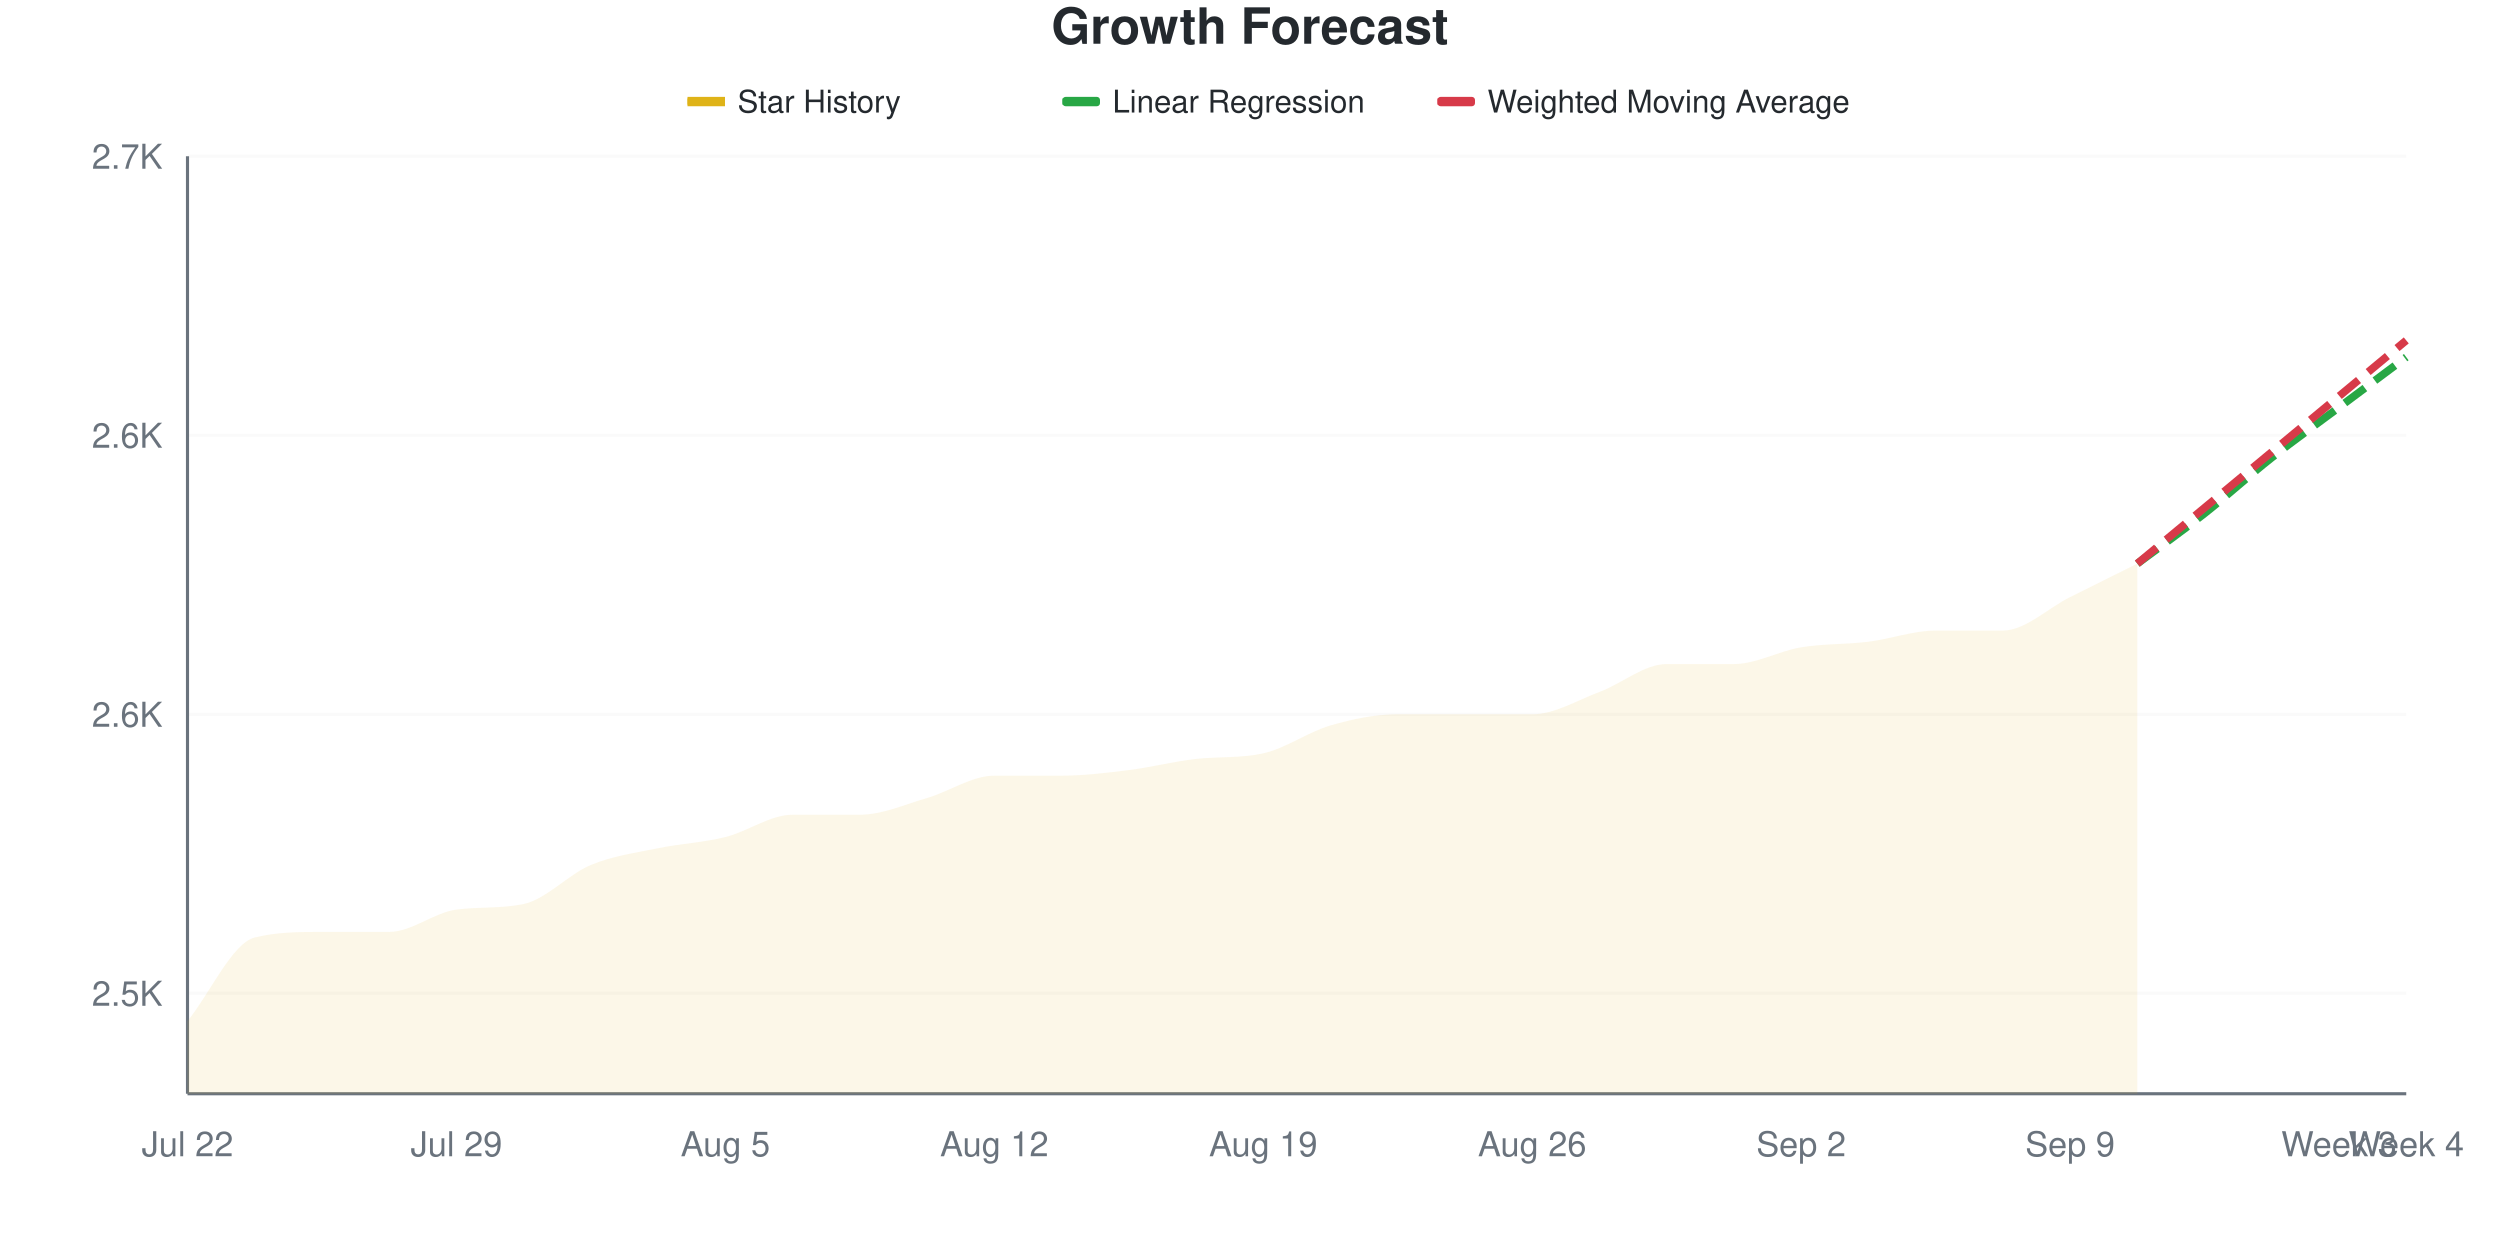
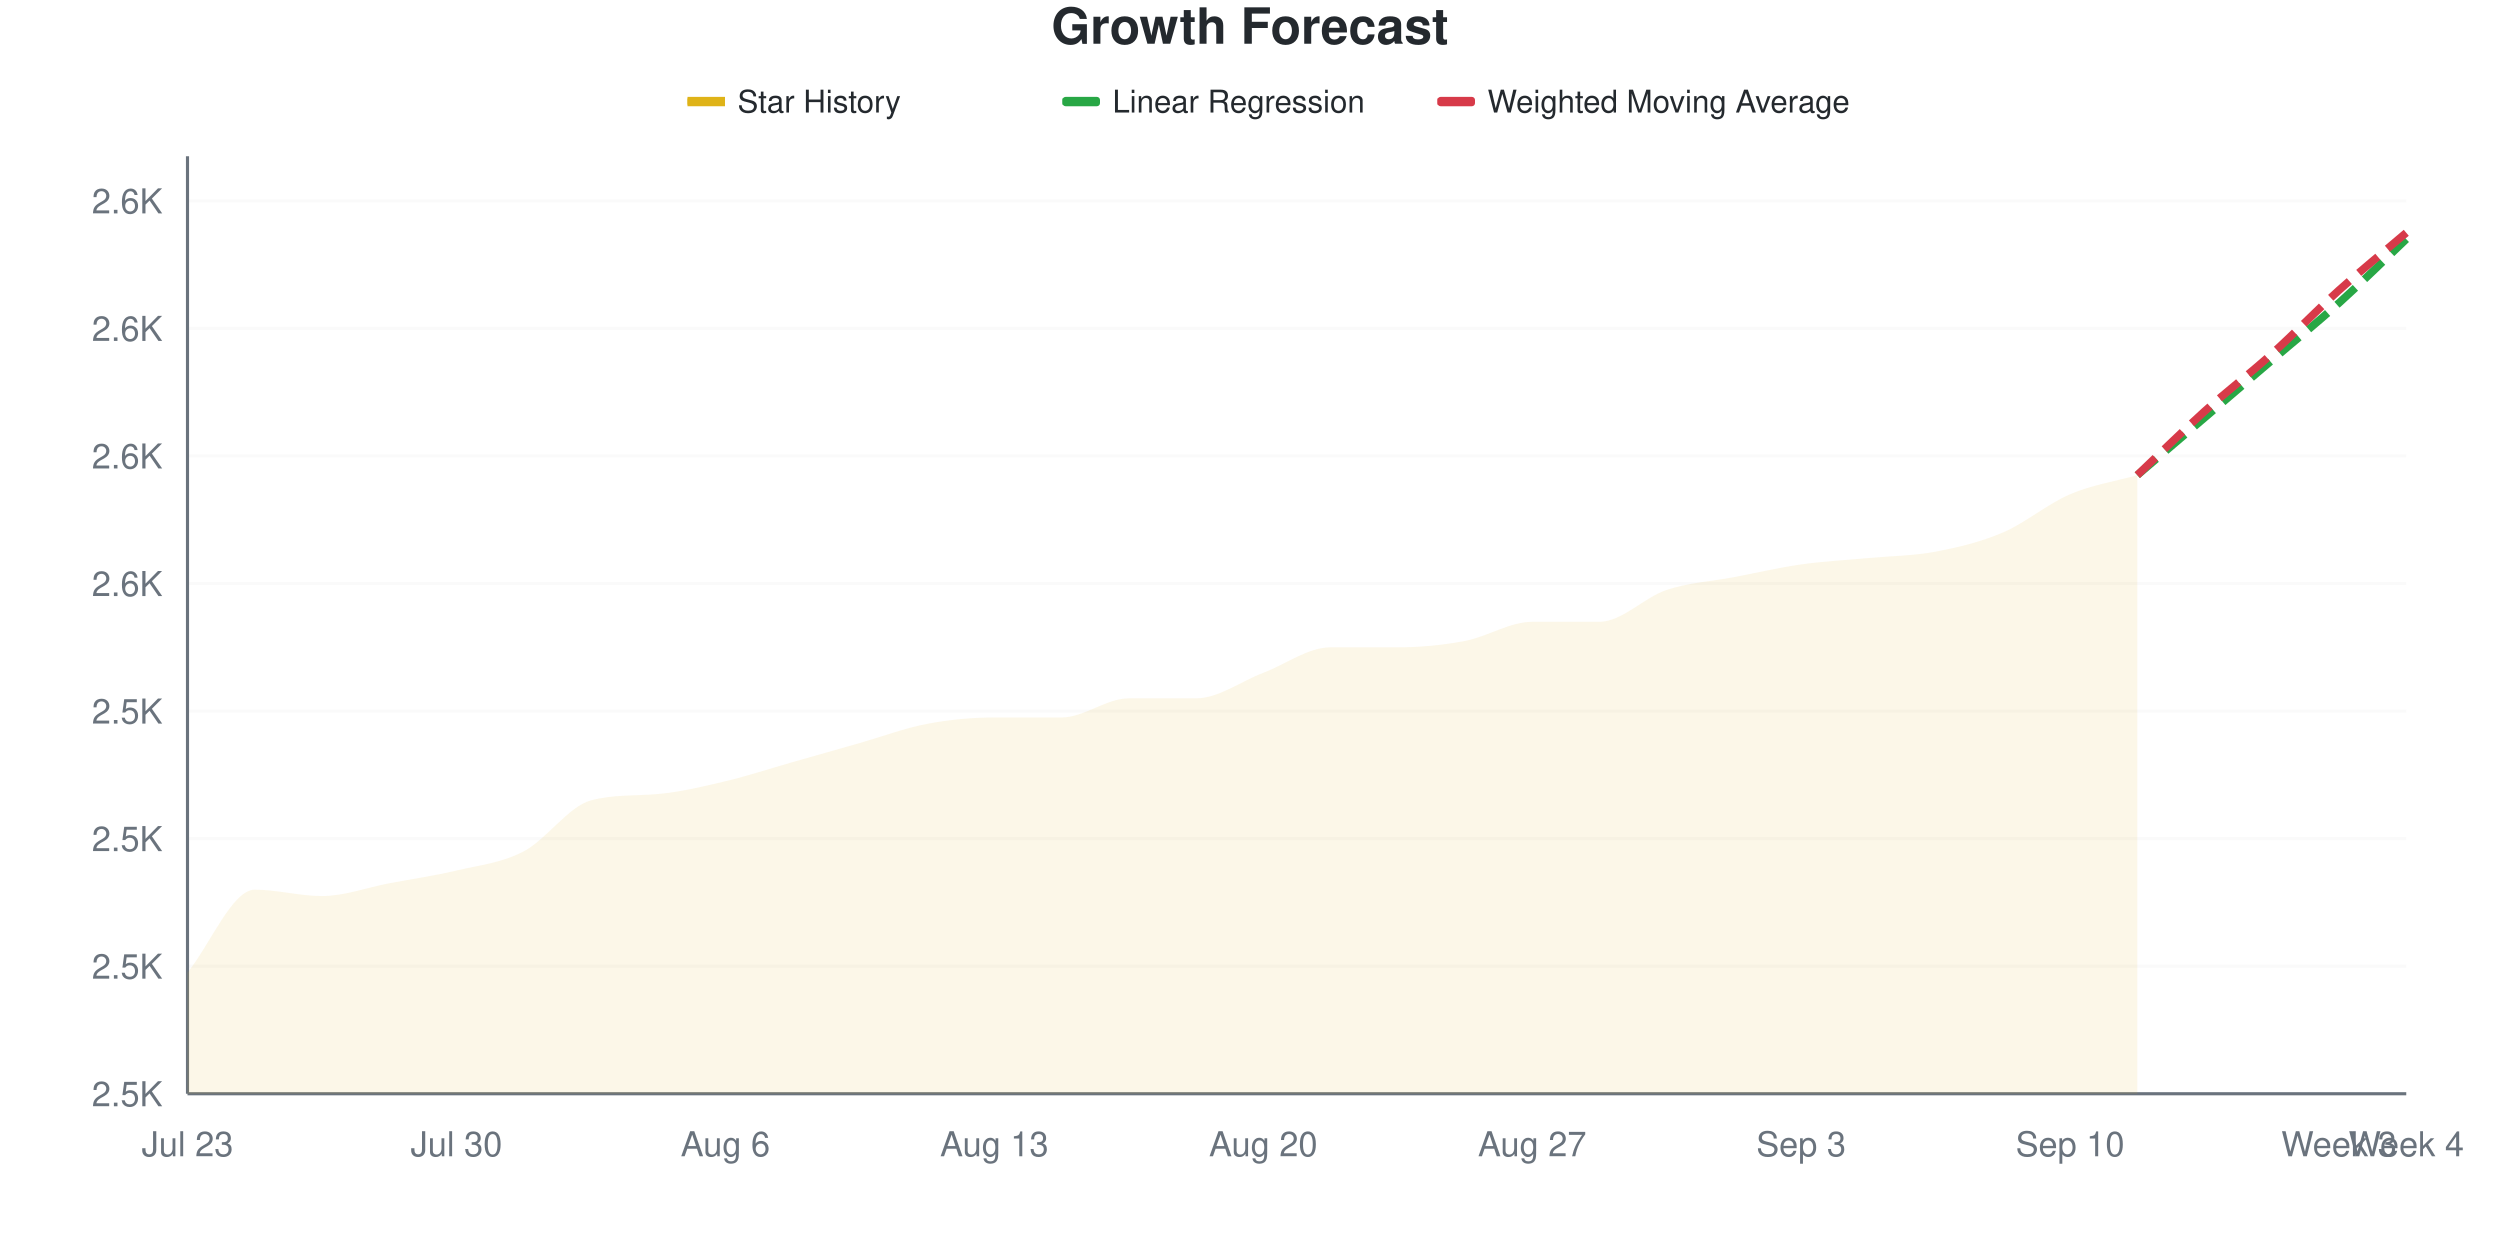
<svg xmlns="http://www.w3.org/2000/svg" viewBox="0 0 800 400" width="800" height="400">
  <style>
    @keyframes drawLine {
      to { stroke-dashoffset: 0; }
    }
    @keyframes fadeInPoint {
      from { opacity: 0; }
      to { opacity: 1; }
    }
    .data-line-0 {
-       stroke-dasharray: 1021;
-       stroke-dashoffset: 1021;
+       stroke-dasharray: 1049;
+       stroke-dashoffset: 1049;
      animation: drawLine 2s ease-out forwards;
    }
    .data-point {
      opacity: 0;
      animation: fadeInPoint 0.5s ease-out forwards;
    }
    .chart-bg { fill: #fff; }
    .chart-text { fill: #24292e; }
    .chart-muted { fill: #6a737d; }
    .chart-grid { stroke: #eee; }
    .chart-axis { stroke: #6a737d; }
    @media (prefers-color-scheme: dark) {
      .chart-bg { fill: #0d1117; }
      .chart-text { fill: #e6edf3; }
      .chart-muted { fill: #8b949e; }
      .chart-grid { stroke: #21262d; }
      .chart-axis { stroke: #8b949e; }
    }
  </style>
  <rect width="800" height="400" class="chart-bg" />
  <text x="400" y="14" text-anchor="middle" class="chart-text" font-size="16" font-weight="bold" font-family="-apple-system, BlinkMacSystemFont, 'Segoe UI', Helvetica, Arial, sans-serif">Growth Forecast</text>
  <g class="legend">
    <rect x="220" y="31" width="12" height="3" fill="#dfb317" />
    <line x1="220" y1="32.5" x2="232" y2="32.5" stroke="#dfb317" stroke-width="2" />
    <text x="236" y="36" class="chart-text" font-size="10" font-family="-apple-system, BlinkMacSystemFont, 'Segoe UI', Helvetica, Arial, sans-serif">Star History</text>
    <rect x="340" y="31" width="12" height="3" fill="#28a745" rx="1" />
    <line x1="340" y1="32.5" x2="352" y2="32.5" stroke="#28a745" stroke-width="2" stroke-dasharray="4,2" />
    <text x="356" y="36" class="chart-text" font-size="10" font-family="-apple-system, BlinkMacSystemFont, 'Segoe UI', Helvetica, Arial, sans-serif">Linear Regression</text>
    <rect x="460" y="31" width="12" height="3" fill="#d73a49" rx="1" />
    <line x1="460" y1="32.5" x2="472" y2="32.5" stroke="#d73a49" stroke-width="2" stroke-dasharray="4,2" />
    <text x="476" y="36" class="chart-text" font-size="10" font-family="-apple-system, BlinkMacSystemFont, 'Segoe UI', Helvetica, Arial, sans-serif">Weighted Moving Average</text>
  </g>
  <g class="grid">
-     <line x1="60" y1="317.857" x2="770" y2="317.857" class="chart-grid" stroke-opacity="0.3" />
-     <text x="52" y="321.857" text-anchor="end" class="chart-muted" font-size="11" font-family="-apple-system, BlinkMacSystemFont, 'Segoe UI', Helvetica, Arial, sans-serif">2.5K</text>
-     <line x1="60" y1="228.571" x2="770" y2="228.571" class="chart-grid" stroke-opacity="0.3" />
-     <text x="52" y="232.571" text-anchor="end" class="chart-muted" font-size="11" font-family="-apple-system, BlinkMacSystemFont, 'Segoe UI', Helvetica, Arial, sans-serif">2.6K</text>
-     <line x1="60" y1="139.286" x2="770" y2="139.286" class="chart-grid" stroke-opacity="0.3" />
-     <text x="52" y="143.286" text-anchor="end" class="chart-muted" font-size="11" font-family="-apple-system, BlinkMacSystemFont, 'Segoe UI', Helvetica, Arial, sans-serif">2.6K</text>
-     <line x1="60" y1="50" x2="770" y2="50" class="chart-grid" stroke-opacity="0.3" />
-     <text x="52" y="54" text-anchor="end" class="chart-muted" font-size="11" font-family="-apple-system, BlinkMacSystemFont, 'Segoe UI', Helvetica, Arial, sans-serif">2.7K</text>
+     <line x1="60" y1="350" x2="770" y2="350" class="chart-grid" stroke-opacity="0.3" />
+     <text x="52" y="354" text-anchor="end" class="chart-muted" font-size="11" font-family="-apple-system, BlinkMacSystemFont, 'Segoe UI', Helvetica, Arial, sans-serif">2.5K</text>
+     <line x1="60" y1="309.184" x2="770" y2="309.184" class="chart-grid" stroke-opacity="0.3" />
+     <text x="52" y="313.184" text-anchor="end" class="chart-muted" font-size="11" font-family="-apple-system, BlinkMacSystemFont, 'Segoe UI', Helvetica, Arial, sans-serif">2.5K</text>
+     <line x1="60" y1="268.367" x2="770" y2="268.367" class="chart-grid" stroke-opacity="0.3" />
+     <text x="52" y="272.367" text-anchor="end" class="chart-muted" font-size="11" font-family="-apple-system, BlinkMacSystemFont, 'Segoe UI', Helvetica, Arial, sans-serif">2.5K</text>
+     <line x1="60" y1="227.551" x2="770" y2="227.551" class="chart-grid" stroke-opacity="0.3" />
+     <text x="52" y="231.551" text-anchor="end" class="chart-muted" font-size="11" font-family="-apple-system, BlinkMacSystemFont, 'Segoe UI', Helvetica, Arial, sans-serif">2.5K</text>
+     <line x1="60" y1="186.735" x2="770" y2="186.735" class="chart-grid" stroke-opacity="0.3" />
+     <text x="52" y="190.735" text-anchor="end" class="chart-muted" font-size="11" font-family="-apple-system, BlinkMacSystemFont, 'Segoe UI', Helvetica, Arial, sans-serif">2.6K</text>
+     <line x1="60" y1="145.918" x2="770" y2="145.918" class="chart-grid" stroke-opacity="0.3" />
+     <text x="52" y="149.918" text-anchor="end" class="chart-muted" font-size="11" font-family="-apple-system, BlinkMacSystemFont, 'Segoe UI', Helvetica, Arial, sans-serif">2.6K</text>
+     <line x1="60" y1="105.102" x2="770" y2="105.102" class="chart-grid" stroke-opacity="0.3" />
+     <text x="52" y="109.102" text-anchor="end" class="chart-muted" font-size="11" font-family="-apple-system, BlinkMacSystemFont, 'Segoe UI', Helvetica, Arial, sans-serif">2.6K</text>
+     <line x1="60" y1="64.286" x2="770" y2="64.286" class="chart-grid" stroke-opacity="0.3" />
+     <text x="52" y="68.286" text-anchor="end" class="chart-muted" font-size="11" font-family="-apple-system, BlinkMacSystemFont, 'Segoe UI', Helvetica, Arial, sans-serif">2.6K</text>
  </g>
  <g class="milestones">
    
  </g>
  <g class="x-axis">
-     <text x="60" y="370" text-anchor="middle" class="chart-muted" font-size="11" font-family="-apple-system, BlinkMacSystemFont, 'Segoe UI', Helvetica, Arial, sans-serif">Jul 22</text>
-     <text x="146.061" y="370" text-anchor="middle" class="chart-muted" font-size="11" font-family="-apple-system, BlinkMacSystemFont, 'Segoe UI', Helvetica, Arial, sans-serif">Jul 29</text>
-     <text x="232.121" y="370" text-anchor="middle" class="chart-muted" font-size="11" font-family="-apple-system, BlinkMacSystemFont, 'Segoe UI', Helvetica, Arial, sans-serif">Aug 5</text>
-     <text x="318.182" y="370" text-anchor="middle" class="chart-muted" font-size="11" font-family="-apple-system, BlinkMacSystemFont, 'Segoe UI', Helvetica, Arial, sans-serif">Aug 12</text>
-     <text x="404.242" y="370" text-anchor="middle" class="chart-muted" font-size="11" font-family="-apple-system, BlinkMacSystemFont, 'Segoe UI', Helvetica, Arial, sans-serif">Aug 19</text>
-     <text x="490.303" y="370" text-anchor="middle" class="chart-muted" font-size="11" font-family="-apple-system, BlinkMacSystemFont, 'Segoe UI', Helvetica, Arial, sans-serif">Aug 26</text>
-     <text x="576.364" y="370" text-anchor="middle" class="chart-muted" font-size="11" font-family="-apple-system, BlinkMacSystemFont, 'Segoe UI', Helvetica, Arial, sans-serif">Sep 2</text>
-     <text x="662.424" y="370" text-anchor="middle" class="chart-muted" font-size="11" font-family="-apple-system, BlinkMacSystemFont, 'Segoe UI', Helvetica, Arial, sans-serif">Sep 9</text>
+     <text x="60" y="370" text-anchor="middle" class="chart-muted" font-size="11" font-family="-apple-system, BlinkMacSystemFont, 'Segoe UI', Helvetica, Arial, sans-serif">Jul 23</text>
+     <text x="146.061" y="370" text-anchor="middle" class="chart-muted" font-size="11" font-family="-apple-system, BlinkMacSystemFont, 'Segoe UI', Helvetica, Arial, sans-serif">Jul 30</text>
+     <text x="232.121" y="370" text-anchor="middle" class="chart-muted" font-size="11" font-family="-apple-system, BlinkMacSystemFont, 'Segoe UI', Helvetica, Arial, sans-serif">Aug 6</text>
+     <text x="318.182" y="370" text-anchor="middle" class="chart-muted" font-size="11" font-family="-apple-system, BlinkMacSystemFont, 'Segoe UI', Helvetica, Arial, sans-serif">Aug 13</text>
+     <text x="404.242" y="370" text-anchor="middle" class="chart-muted" font-size="11" font-family="-apple-system, BlinkMacSystemFont, 'Segoe UI', Helvetica, Arial, sans-serif">Aug 20</text>
+     <text x="490.303" y="370" text-anchor="middle" class="chart-muted" font-size="11" font-family="-apple-system, BlinkMacSystemFont, 'Segoe UI', Helvetica, Arial, sans-serif">Aug 27</text>
+     <text x="576.364" y="370" text-anchor="middle" class="chart-muted" font-size="11" font-family="-apple-system, BlinkMacSystemFont, 'Segoe UI', Helvetica, Arial, sans-serif">Sep 3</text>
+     <text x="662.424" y="370" text-anchor="middle" class="chart-muted" font-size="11" font-family="-apple-system, BlinkMacSystemFont, 'Segoe UI', Helvetica, Arial, sans-serif">Sep 10</text>
    <text x="748.485" y="370" text-anchor="middle" class="chart-muted" font-size="11" font-family="-apple-system, BlinkMacSystemFont, 'Segoe UI', Helvetica, Arial, sans-serif">Week 3</text>
    <text x="770" y="370" text-anchor="middle" class="chart-muted" font-size="11" font-family="-apple-system, BlinkMacSystemFont, 'Segoe UI', Helvetica, Arial, sans-serif">Week 4</text>
  </g>
  <line x1="60" y1="50" x2="60" y2="350" class="chart-axis" stroke-width="1" />
  <line x1="60" y1="350" x2="770" y2="350" class="chart-axis" stroke-width="1" />
-   <path d="M60,350 L60,326.786 C67.172,317.857 74.343,301.786 81.515,300 C88.687,298.214 95.859,298.214 103.03,298.214 C110.202,298.214 117.374,298.214 124.545,298.214 C131.717,298.214 138.889,292.018 146.061,291.071 C153.232,290.125 160.404,290.8 167.576,289.286 C174.747,287.771 181.919,279.762 189.091,276.786 C196.263,273.81 203.434,272.917 210.606,271.429 C217.778,269.94 224.949,269.643 232.121,267.857 C239.293,266.071 246.465,260.714 253.636,260.714 C260.808,260.714 267.98,260.714 275.152,260.714 C282.323,260.714 289.495,257.44 296.667,255.357 C303.838,253.274 311.01,248.214 318.182,248.214 C325.354,248.214 332.525,248.214 339.697,248.214 C346.869,248.214 354.04,247.321 361.212,246.429 C368.384,245.536 375.556,243.656 382.727,242.857 C389.899,242.059 397.071,242.669 404.242,241.071 C411.414,239.474 418.586,234.226 425.758,232.143 C432.929,230.06 440.101,228.571 447.273,228.571 C454.444,228.571 461.616,228.571 468.788,228.571 C475.96,228.571 483.131,228.571 490.303,228.571 C497.475,228.571 504.646,224.107 511.818,221.429 C518.99,218.75 526.162,212.5 533.333,212.5 C540.505,212.5 547.677,212.5 554.848,212.5 C562.02,212.5 569.192,208.333 576.364,207.143 C583.535,205.952 590.707,206.25 597.879,205.357 C605.051,204.464 612.222,201.786 619.394,201.786 C626.566,201.786 633.737,201.786 640.909,201.786 C648.081,201.786 655.253,194.643 662.424,191.071 C669.596,187.5 676.768,183.929 683.939,180.357 L683.939,350 L60,350 Z" fill="#dfb317" fill-opacity="0.1" />
-   <path d="M60,350 L60,326.786 C67.172,317.857 74.343,301.786 81.515,300 C88.687,298.214 95.859,298.214 103.03,298.214 C110.202,298.214 117.374,298.214 124.545,298.214 C131.717,298.214 138.889,292.018 146.061,291.071 C153.232,290.125 160.404,290.8 167.576,289.286 C174.747,287.771 181.919,279.762 189.091,276.786 C196.263,273.81 203.434,272.917 210.606,271.429 C217.778,269.94 224.949,269.643 232.121,267.857 C239.293,266.071 246.465,260.714 253.636,260.714 C260.808,260.714 267.98,260.714 275.152,260.714 C282.323,260.714 289.495,257.44 296.667,255.357 C303.838,253.274 311.01,248.214 318.182,248.214 C325.354,248.214 332.525,248.214 339.697,248.214 C346.869,248.214 354.04,247.321 361.212,246.429 C368.384,245.536 375.556,243.656 382.727,242.857 C389.899,242.059 397.071,242.669 404.242,241.071 C411.414,239.474 418.586,234.226 425.758,232.143 C432.929,230.06 440.101,228.571 447.273,228.571 C454.444,228.571 461.616,228.571 468.788,228.571 C475.96,228.571 483.131,228.571 490.303,228.571 C497.475,228.571 504.646,224.107 511.818,221.429 C518.99,218.75 526.162,212.5 533.333,212.5 C540.505,212.5 547.677,212.5 554.848,212.5 C562.02,212.5 569.192,208.333 576.364,207.143 C583.535,205.952 590.707,206.25 597.879,205.357 C605.051,204.464 612.222,201.786 619.394,201.786 C626.566,201.786 633.737,201.786 640.909,201.786 C648.081,201.786 655.253,194.643 662.424,191.071 C669.596,187.5 676.768,183.929 683.939,180.357" fill="none" stroke="#dfb317" stroke-width="2.5" class="data-line-0" />
-   <path d="M683.939,180.357 C691.111,175 698.283,169.94 705.455,164.286 C712.626,158.631 719.798,152.083 726.97,146.429 C734.141,140.774 741.313,135.714 748.485,130.357 C755.657,125 762.828,119.643 770,114.286" fill="none" stroke="#28a745" stroke-width="2.5" stroke-dasharray="8,4" />
-   <path d="M683.939,180.357 C691.111,174.405 698.283,168.452 705.455,162.5 C712.626,156.548 719.798,150.595 726.97,144.643 C734.141,138.69 741.313,132.738 748.485,126.786 C755.657,120.833 762.828,114.881 770,108.929" fill="none" stroke="#d73a49" stroke-width="2.5" stroke-dasharray="8,4" />
+   <path d="M60,350 L60,311.224 C67.172,302.381 74.343,284.694 81.515,284.694 C88.687,284.694 95.859,286.735 103.03,286.735 C110.202,286.735 117.374,284.014 124.545,282.653 C131.717,281.293 138.889,280.272 146.061,278.571 C153.232,276.871 160.404,276.19 167.576,272.449 C174.747,268.707 181.919,258.059 189.091,256.122 C196.263,254.186 203.434,254.727 210.606,254.082 C217.778,253.436 224.949,251.701 232.121,250 C239.293,248.299 246.465,245.918 253.636,243.878 C260.808,241.837 267.98,239.796 275.152,237.755 C282.323,235.714 289.495,232.993 296.667,231.633 C303.838,230.272 311.01,229.592 318.182,229.592 C325.354,229.592 332.525,229.592 339.697,229.592 C346.869,229.592 354.04,223.469 361.212,223.469 C368.384,223.469 375.556,223.469 382.727,223.469 C389.899,223.469 397.071,218.027 404.242,215.306 C411.414,212.585 418.586,207.143 425.758,207.143 C432.929,207.143 440.101,207.143 447.273,207.143 C454.444,207.143 461.616,206.463 468.788,205.102 C475.96,203.741 483.131,198.98 490.303,198.98 C497.475,198.98 504.646,198.98 511.818,198.98 C518.99,198.98 526.162,191.156 533.333,188.776 C540.505,186.395 547.677,186.054 554.848,184.694 C562.02,183.333 569.192,181.633 576.364,180.612 C583.535,179.592 590.707,179.252 597.879,178.571 C605.051,177.891 612.222,177.891 619.394,176.531 C626.566,175.17 633.737,173.469 640.909,170.408 C648.081,167.347 655.253,161.224 662.424,158.163 C669.596,155.102 676.768,154.082 683.939,152.041 L683.939,350 L60,350 Z" fill="#dfb317" fill-opacity="0.1" />
+   <path d="M60,350 L60,311.224 C67.172,302.381 74.343,284.694 81.515,284.694 C88.687,284.694 95.859,286.735 103.03,286.735 C110.202,286.735 117.374,284.014 124.545,282.653 C131.717,281.293 138.889,280.272 146.061,278.571 C153.232,276.871 160.404,276.19 167.576,272.449 C174.747,268.707 181.919,258.059 189.091,256.122 C196.263,254.186 203.434,254.727 210.606,254.082 C217.778,253.436 224.949,251.701 232.121,250 C239.293,248.299 246.465,245.918 253.636,243.878 C260.808,241.837 267.98,239.796 275.152,237.755 C282.323,235.714 289.495,232.993 296.667,231.633 C303.838,230.272 311.01,229.592 318.182,229.592 C325.354,229.592 332.525,229.592 339.697,229.592 C346.869,229.592 354.04,223.469 361.212,223.469 C368.384,223.469 375.556,223.469 382.727,223.469 C389.899,223.469 397.071,218.027 404.242,215.306 C411.414,212.585 418.586,207.143 425.758,207.143 C432.929,207.143 440.101,207.143 447.273,207.143 C454.444,207.143 461.616,206.463 468.788,205.102 C475.96,203.741 483.131,198.98 490.303,198.98 C497.475,198.98 504.646,198.98 511.818,198.98 C518.99,198.98 526.162,191.156 533.333,188.776 C540.505,186.395 547.677,186.054 554.848,184.694 C562.02,183.333 569.192,181.633 576.364,180.612 C583.535,179.592 590.707,179.252 597.879,178.571 C605.051,177.891 612.222,177.891 619.394,176.531 C626.566,175.17 633.737,173.469 640.909,170.408 C648.081,167.347 655.253,161.224 662.424,158.163 C669.596,155.102 676.768,154.082 683.939,152.041" fill="none" stroke="#dfb317" stroke-width="2.5" class="data-line-0" />
+   <path d="M683.939,152.041 C691.111,145.918 698.283,139.796 705.455,133.673 C712.626,127.551 719.798,121.429 726.97,115.306 C734.141,109.184 741.313,103.401 748.485,96.939 C755.657,90.476 762.828,83.333 770,76.531" fill="none" stroke="#28a745" stroke-width="2.5" stroke-dasharray="8,4" />
+   <path d="M683.939,152.041 C691.111,145.238 698.283,138.095 705.455,131.633 C712.626,125.17 719.798,119.728 726.97,113.265 C734.141,106.803 741.313,99.32 748.485,92.857 C755.657,86.395 762.828,80.612 770,74.49" fill="none" stroke="#d73a49" stroke-width="2.5" stroke-dasharray="8,4" />
  <g class="points">
-     <circle cx="60" cy="326.786" r="4" fill="#dfb317" class="data-point" style="animation-delay: 1.50s" />
-     <circle cx="81.515" cy="300" r="4" fill="#dfb317" class="data-point" style="animation-delay: 1.55s" />
-     <circle cx="103.03" cy="298.214" r="4" fill="#dfb317" class="data-point" style="animation-delay: 1.60s" />
-     <circle cx="124.545" cy="298.214" r="4" fill="#dfb317" class="data-point" style="animation-delay: 1.65s" />
-     <circle cx="146.061" cy="291.071" r="4" fill="#dfb317" class="data-point" style="animation-delay: 1.70s" />
-     <circle cx="167.576" cy="289.286" r="4" fill="#dfb317" class="data-point" style="animation-delay: 1.75s" />
-     <circle cx="189.091" cy="276.786" r="4" fill="#dfb317" class="data-point" style="animation-delay: 1.80s" />
-     <circle cx="210.606" cy="271.429" r="4" fill="#dfb317" class="data-point" style="animation-delay: 1.85s" />
-     <circle cx="232.121" cy="267.857" r="4" fill="#dfb317" class="data-point" style="animation-delay: 1.90s" />
-     <circle cx="253.636" cy="260.714" r="4" fill="#dfb317" class="data-point" style="animation-delay: 1.95s" />
-     <circle cx="275.152" cy="260.714" r="4" fill="#dfb317" class="data-point" style="animation-delay: 2.00s" />
-     <circle cx="296.667" cy="255.357" r="4" fill="#dfb317" class="data-point" style="animation-delay: 2.05s" />
-     <circle cx="318.182" cy="248.214" r="4" fill="#dfb317" class="data-point" style="animation-delay: 2.10s" />
-     <circle cx="339.697" cy="248.214" r="4" fill="#dfb317" class="data-point" style="animation-delay: 2.15s" />
-     <circle cx="361.212" cy="246.429" r="4" fill="#dfb317" class="data-point" style="animation-delay: 2.20s" />
-     <circle cx="382.727" cy="242.857" r="4" fill="#dfb317" class="data-point" style="animation-delay: 2.25s" />
-     <circle cx="404.242" cy="241.071" r="4" fill="#dfb317" class="data-point" style="animation-delay: 2.30s" />
-     <circle cx="425.758" cy="232.143" r="4" fill="#dfb317" class="data-point" style="animation-delay: 2.35s" />
-     <circle cx="447.273" cy="228.571" r="4" fill="#dfb317" class="data-point" style="animation-delay: 2.40s" />
-     <circle cx="468.788" cy="228.571" r="4" fill="#dfb317" class="data-point" style="animation-delay: 2.45s" />
-     <circle cx="490.303" cy="228.571" r="4" fill="#dfb317" class="data-point" style="animation-delay: 2.50s" />
-     <circle cx="511.818" cy="221.429" r="4" fill="#dfb317" class="data-point" style="animation-delay: 2.55s" />
-     <circle cx="533.333" cy="212.5" r="4" fill="#dfb317" class="data-point" style="animation-delay: 2.60s" />
-     <circle cx="554.848" cy="212.5" r="4" fill="#dfb317" class="data-point" style="animation-delay: 2.65s" />
-     <circle cx="576.364" cy="207.143" r="4" fill="#dfb317" class="data-point" style="animation-delay: 2.70s" />
-     <circle cx="597.879" cy="205.357" r="4" fill="#dfb317" class="data-point" style="animation-delay: 2.75s" />
-     <circle cx="619.394" cy="201.786" r="4" fill="#dfb317" class="data-point" style="animation-delay: 2.80s" />
-     <circle cx="640.909" cy="201.786" r="4" fill="#dfb317" class="data-point" style="animation-delay: 2.85s" />
-     <circle cx="662.424" cy="191.071" r="4" fill="#dfb317" class="data-point" style="animation-delay: 2.90s" />
-     <circle cx="683.939" cy="180.357" r="4" fill="#dfb317" class="data-point" style="animation-delay: 2.95s" />
+     <circle cx="60" cy="311.224" r="4" fill="#dfb317" class="data-point" style="animation-delay: 1.50s" />
+     <circle cx="81.515" cy="284.694" r="4" fill="#dfb317" class="data-point" style="animation-delay: 1.55s" />
+     <circle cx="103.03" cy="286.735" r="4" fill="#dfb317" class="data-point" style="animation-delay: 1.60s" />
+     <circle cx="124.545" cy="282.653" r="4" fill="#dfb317" class="data-point" style="animation-delay: 1.65s" />
+     <circle cx="146.061" cy="278.571" r="4" fill="#dfb317" class="data-point" style="animation-delay: 1.70s" />
+     <circle cx="167.576" cy="272.449" r="4" fill="#dfb317" class="data-point" style="animation-delay: 1.75s" />
+     <circle cx="189.091" cy="256.122" r="4" fill="#dfb317" class="data-point" style="animation-delay: 1.80s" />
+     <circle cx="210.606" cy="254.082" r="4" fill="#dfb317" class="data-point" style="animation-delay: 1.85s" />
+     <circle cx="232.121" cy="250" r="4" fill="#dfb317" class="data-point" style="animation-delay: 1.90s" />
+     <circle cx="253.636" cy="243.878" r="4" fill="#dfb317" class="data-point" style="animation-delay: 1.95s" />
+     <circle cx="275.152" cy="237.755" r="4" fill="#dfb317" class="data-point" style="animation-delay: 2.00s" />
+     <circle cx="296.667" cy="231.633" r="4" fill="#dfb317" class="data-point" style="animation-delay: 2.05s" />
+     <circle cx="318.182" cy="229.592" r="4" fill="#dfb317" class="data-point" style="animation-delay: 2.10s" />
+     <circle cx="339.697" cy="229.592" r="4" fill="#dfb317" class="data-point" style="animation-delay: 2.15s" />
+     <circle cx="361.212" cy="223.469" r="4" fill="#dfb317" class="data-point" style="animation-delay: 2.20s" />
+     <circle cx="382.727" cy="223.469" r="4" fill="#dfb317" class="data-point" style="animation-delay: 2.25s" />
+     <circle cx="404.242" cy="215.306" r="4" fill="#dfb317" class="data-point" style="animation-delay: 2.30s" />
+     <circle cx="425.758" cy="207.143" r="4" fill="#dfb317" class="data-point" style="animation-delay: 2.35s" />
+     <circle cx="447.273" cy="207.143" r="4" fill="#dfb317" class="data-point" style="animation-delay: 2.40s" />
+     <circle cx="468.788" cy="205.102" r="4" fill="#dfb317" class="data-point" style="animation-delay: 2.45s" />
+     <circle cx="490.303" cy="198.98" r="4" fill="#dfb317" class="data-point" style="animation-delay: 2.50s" />
+     <circle cx="511.818" cy="198.98" r="4" fill="#dfb317" class="data-point" style="animation-delay: 2.55s" />
+     <circle cx="533.333" cy="188.776" r="4" fill="#dfb317" class="data-point" style="animation-delay: 2.60s" />
+     <circle cx="554.848" cy="184.694" r="4" fill="#dfb317" class="data-point" style="animation-delay: 2.65s" />
+     <circle cx="576.364" cy="180.612" r="4" fill="#dfb317" class="data-point" style="animation-delay: 2.70s" />
+     <circle cx="597.879" cy="178.571" r="4" fill="#dfb317" class="data-point" style="animation-delay: 2.75s" />
+     <circle cx="619.394" cy="176.531" r="4" fill="#dfb317" class="data-point" style="animation-delay: 2.80s" />
+     <circle cx="640.909" cy="170.408" r="4" fill="#dfb317" class="data-point" style="animation-delay: 2.85s" />
+     <circle cx="662.424" cy="158.163" r="4" fill="#dfb317" class="data-point" style="animation-delay: 2.90s" />
+     <circle cx="683.939" cy="152.041" r="4" fill="#dfb317" class="data-point" style="animation-delay: 2.95s" />
  </g>
</svg>
